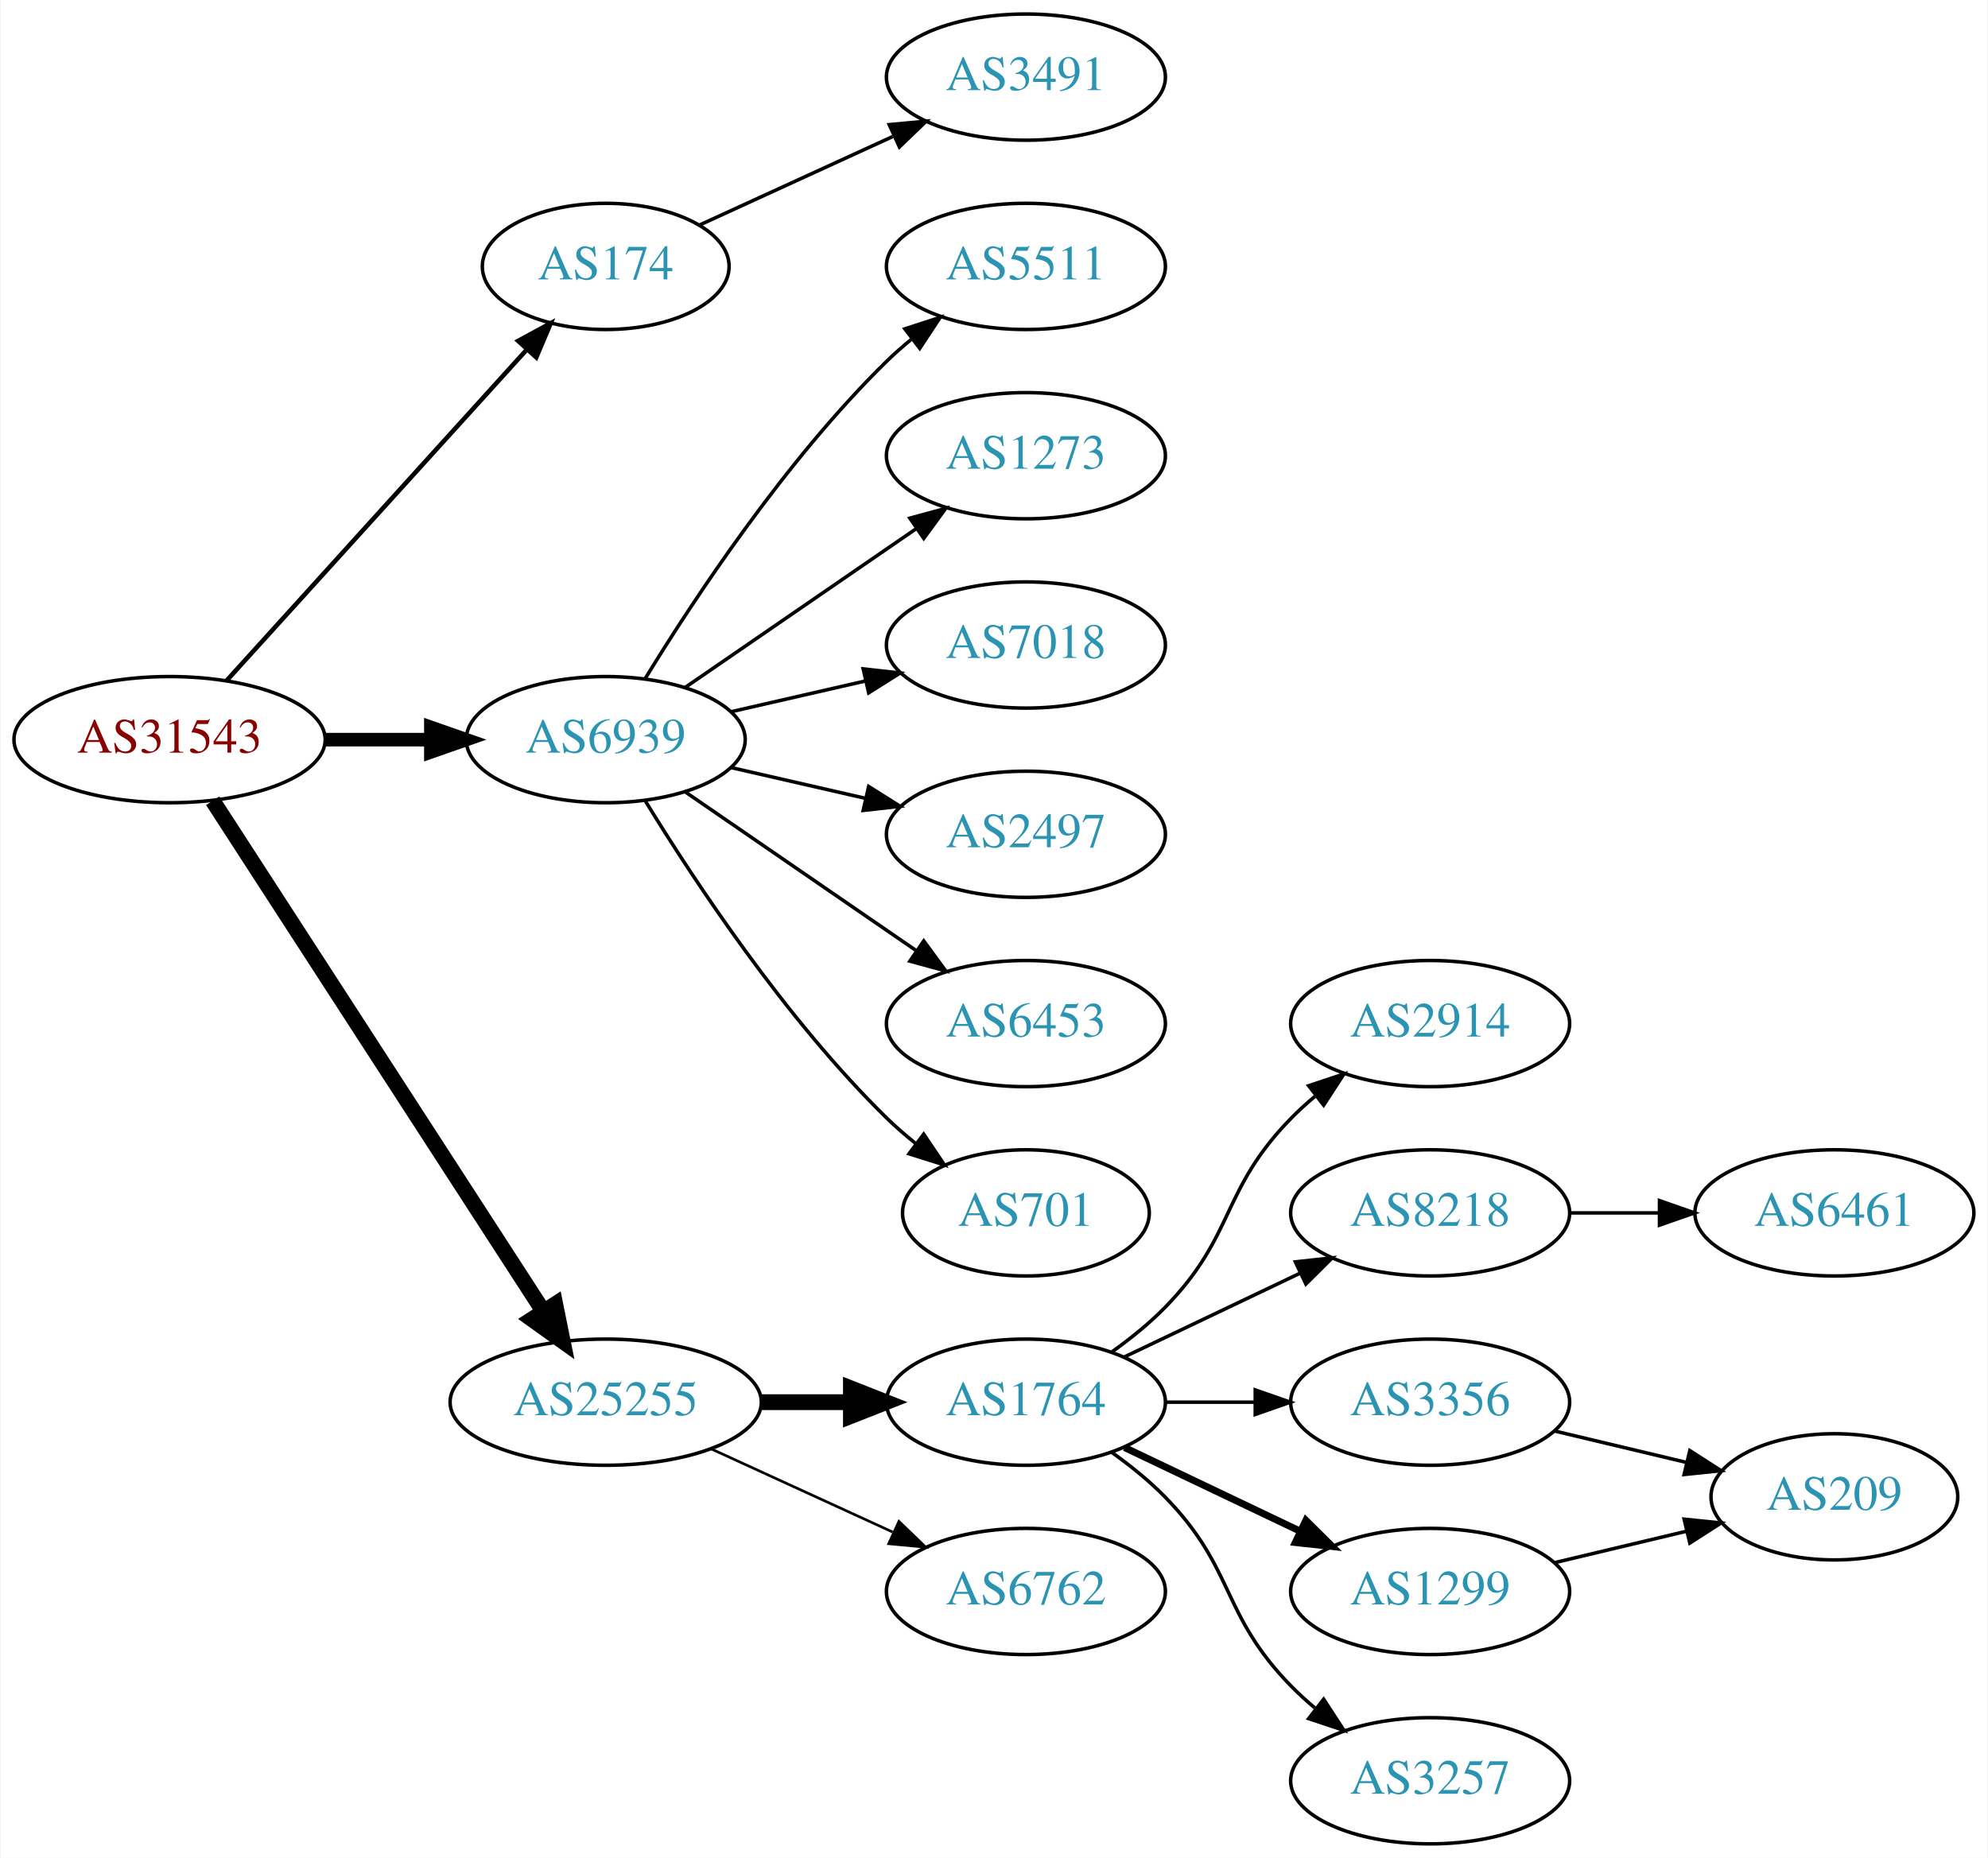
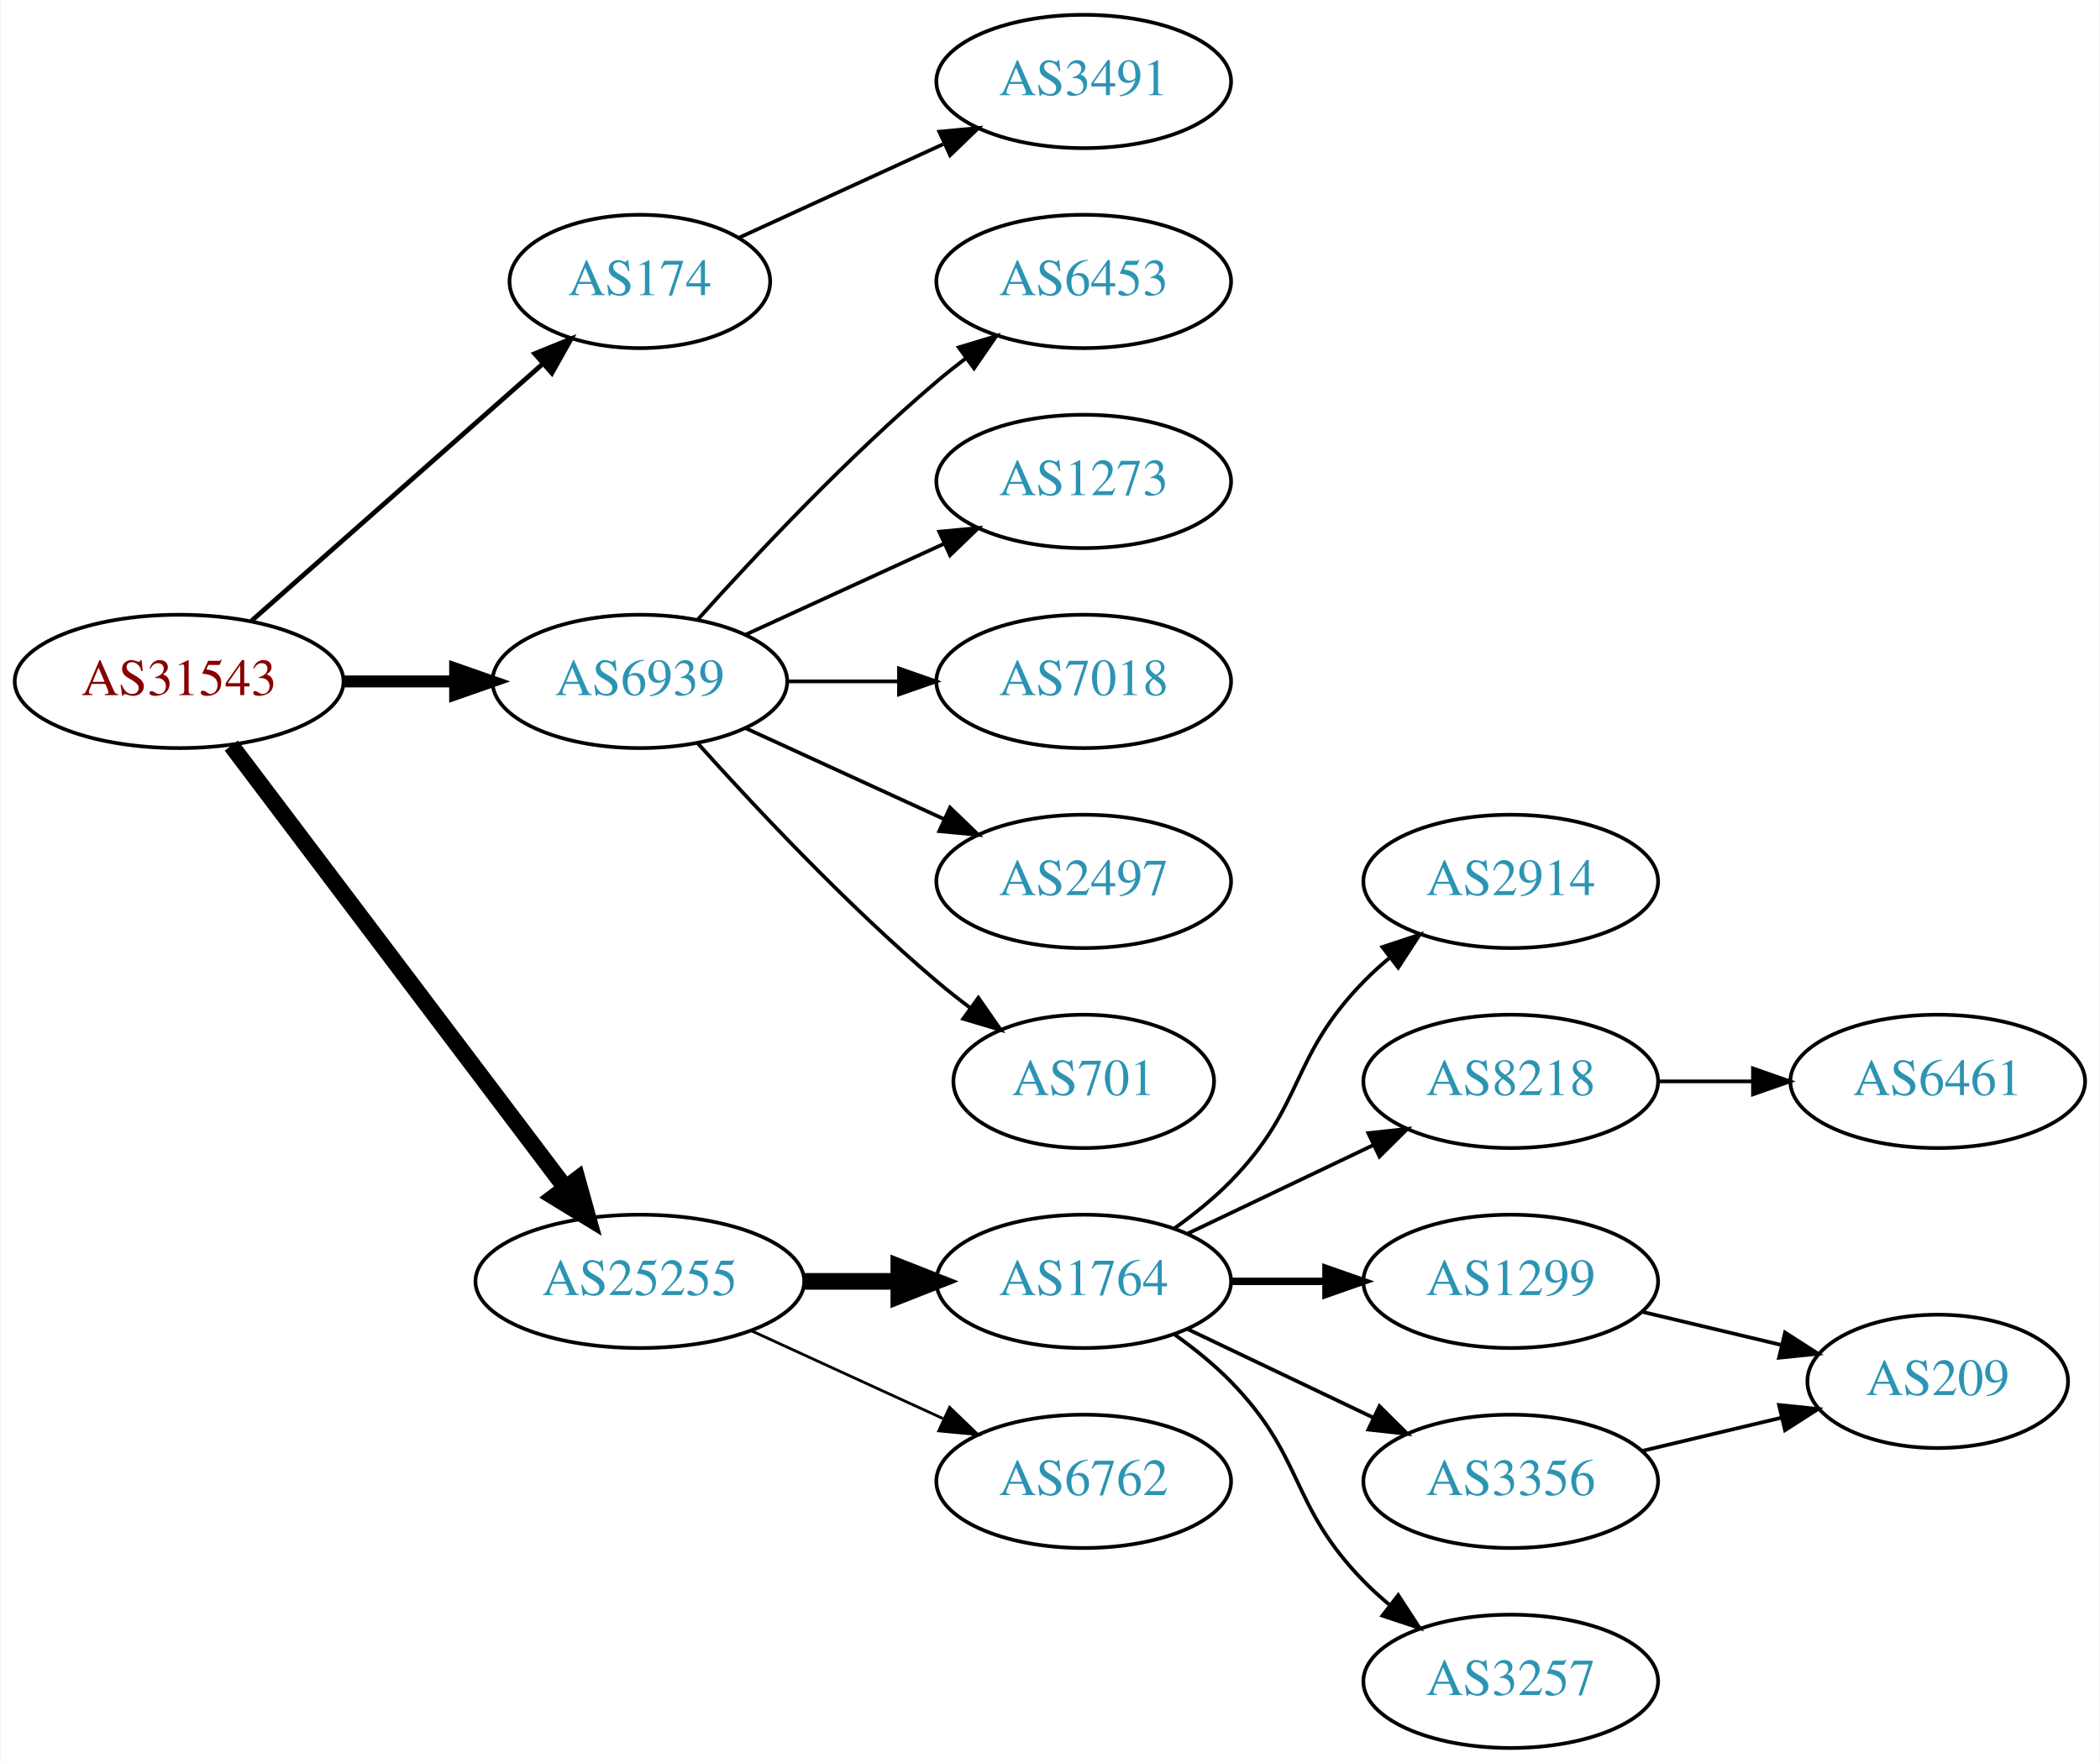
- <svg xmlns="http://www.w3.org/2000/svg" xmlns:xlink="http://www.w3.org/1999/xlink" width="567pt" height="530pt" viewBox="0.00 0.00 566.66 530.00">
-   <g id="graph0" class="graph" transform="scale(1 1) rotate(0) translate(4 526)">
-     <polygon fill="white" stroke="none" points="-4,4 -4,-526 562.663,-526 562.663,4 -4,4" />
+ <svg xmlns="http://www.w3.org/2000/svg" xmlns:xlink="http://www.w3.org/1999/xlink" width="567pt" height="476pt" viewBox="0.00 0.00 566.66 476.00">
+   <g id="graph0" class="graph" transform="scale(1 1) rotate(0) translate(4 472)">
+     <polygon fill="white" stroke="none" points="-4,4 -4,-472 562.663,-472 562.663,4 -4,4" />
    <g id="node1" class="node">
      <g id="a_node1">
        <a xlink:href="/asn/31543" xlink:title="AS31543 ~ myNET gmbh [AT]">
-           <ellipse fill="#ffffff" stroke="black" cx="44.196" cy="-315" rx="44.393" ry="18" />
-           <text text-anchor="middle" x="44.196" y="-311.3" font-family="Times,serif" font-size="14.00" fill="#880000">AS31543</text>
+           <ellipse fill="#ffffff" stroke="black" cx="44.196" cy="-288" rx="44.393" ry="18" />
+           <text text-anchor="middle" x="44.196" y="-284.3" font-family="Times,serif" font-size="14.00" fill="#880000">AS31543</text>
        </a>
      </g>
    </g>
    <g id="node2" class="node">
      <g id="a_node2">
        <a xlink:href="/asn/174" xlink:title="AS174 ~ Cogent Communications [US]">
-           <ellipse fill="#ffffff" stroke="black" cx="168.588" cy="-450" rx="35.194" ry="18" />
-           <text text-anchor="middle" x="168.588" y="-446.3" font-family="Times,serif" font-size="14.00" fill="#2c94b3">AS174</text>
+           <ellipse fill="#ffffff" stroke="black" cx="168.588" cy="-396" rx="35.194" ry="18" />
+           <text text-anchor="middle" x="168.588" y="-392.3" font-family="Times,serif" font-size="14.00" fill="#2c94b3">AS174</text>
        </a>
      </g>
    </g>
    <g id="edge1" class="edge">
-       <path fill="none" stroke="black" stroke-width="1.286" d="M60.45,-331.825C82.029,-355.628 121.571,-399.242 146.111,-426.31" />
-       <polygon fill="black" stroke="black" stroke-width="1.286" points="143.598,-428.749 152.908,-433.807 148.784,-424.048 143.598,-428.749" />
+       <path fill="none" stroke="black" stroke-width="1.286" d="M63.785,-304.403C84.722,-322.878 118.868,-353.009 142.24,-373.632" />
+       <polygon fill="black" stroke="black" stroke-width="1.286" points="140.204,-376.504 150.018,-380.496 144.835,-371.255 140.204,-376.504" />
    </g>
    <g id="node3" class="node">
      <g id="a_node3">
        <a xlink:href="/asn/6939" xlink:title="AS6939 ~ Hurricane Electric LLC [US]">
-           <ellipse fill="#ffffff" stroke="black" cx="168.588" cy="-315" rx="39.794" ry="18" />
-           <text text-anchor="middle" x="168.588" y="-311.3" font-family="Times,serif" font-size="14.00" fill="#2c94b3">AS6939</text>
+           <ellipse fill="#ffffff" stroke="black" cx="168.588" cy="-288" rx="39.794" ry="18" />
+           <text text-anchor="middle" x="168.588" y="-284.3" font-family="Times,serif" font-size="14.00" fill="#2c94b3">AS6939</text>
        </a>
      </g>
    </g>
    <g id="edge2" class="edge">
-       <path fill="none" stroke="black" stroke-width="3.857" d="M88.692,-315C98.381,-315 108.717,-315 118.61,-315" />
-       <polygon fill="black" stroke="black" stroke-width="3.857" points="118.713,-318.5 128.713,-315 118.713,-311.5 118.713,-318.5" />
+       <path fill="none" stroke="black" stroke-width="3.214" d="M88.692,-288C98.381,-288 108.717,-288 118.61,-288" />
+       <polygon fill="black" stroke="black" stroke-width="3.214" points="118.713,-291.5 128.713,-288 118.713,-284.5 118.713,-291.5" />
    </g>
    <g id="node4" class="node">
      <g id="a_node4">
        <a xlink:href="/asn/25255" xlink:title="AS25255 ~ ==&gt; TELE2 AUSTRIA &lt;== [AT]">
          <ellipse fill="#ffffff" stroke="black" cx="168.588" cy="-126" rx="44.393" ry="18" />
          <text text-anchor="middle" x="168.588" y="-122.3" font-family="Times,serif" font-size="14.00" fill="#2c94b3">AS25255</text>
        </a>
      </g>
    </g>
    <g id="edge3" class="edge">
-       <path fill="none" stroke="black" stroke-width="4.5" d="M56.491,-297.558C78.077,-264.225 125.293,-191.314 150.664,-152.134" />
-       <polygon fill="black" stroke="black" stroke-width="4.5" points="154.19,-153.934 156.321,-143.4 147.58,-149.653 154.19,-153.934" />
+       <path fill="none" stroke="black" stroke-width="4.5" d="M58.294,-270.663C79.919,-242.04 123.19,-184.767 148.312,-151.514" />
+       <polygon fill="black" stroke="black" stroke-width="4.5" points="151.698,-153.565 154.584,-143.212 145.415,-148.817 151.698,-153.565" />
    </g>
    <g id="node5" class="node">
      <g id="a_node5">
        <a xlink:href="/asn/3491" xlink:title="AS3491 ~ PCCW Global, Inc. [US]">
-           <ellipse fill="#ffffff" stroke="black" cx="288.431" cy="-504" rx="39.794" ry="18" />
-           <text text-anchor="middle" x="288.431" y="-500.3" font-family="Times,serif" font-size="14.00" fill="#2c94b3">AS3491</text>
+           <ellipse fill="#ffffff" stroke="black" cx="288.431" cy="-450" rx="39.794" ry="18" />
+           <text text-anchor="middle" x="288.431" y="-446.3" font-family="Times,serif" font-size="14.00" fill="#2c94b3">AS3491</text>
        </a>
      </g>
    </g>
    <g id="edge4" class="edge">
-       <path fill="none" stroke="black" d="M195.449,-461.851C211.57,-469.238 232.572,-478.862 250.438,-487.048" />
-       <polygon fill="black" stroke="black" points="249.44,-490.441 259.989,-491.425 252.356,-484.077 249.44,-490.441" />
+       <path fill="none" stroke="black" d="M195.449,-407.851C211.57,-415.238 232.572,-424.862 250.438,-433.048" />
+       <polygon fill="black" stroke="black" points="249.44,-436.441 259.989,-437.425 252.356,-430.077 249.44,-436.441" />
    </g>
    <g id="node6" class="node">
      <g id="a_node6">
-         <a xlink:href="/asn/5511" xlink:title="AS5511 ~ Orange S.A. [FR]">
-           <ellipse fill="#ffffff" stroke="black" cx="288.431" cy="-450" rx="39.794" ry="18" />
-           <text text-anchor="middle" x="288.431" y="-446.3" font-family="Times,serif" font-size="14.00" fill="#2c94b3">AS5511</text>
+         <a xlink:href="/asn/6453" xlink:title="AS6453 ~ TATA COMMUNICATIONS (AMERICA) INC [US]">
+           <ellipse fill="#ffffff" stroke="black" cx="288.431" cy="-396" rx="39.794" ry="18" />
+           <text text-anchor="middle" x="288.431" y="-392.3" font-family="Times,serif" font-size="14.00" fill="#2c94b3">AS6453</text>
        </a>
      </g>
    </g>
    <g id="edge5" class="edge">
-       <path fill="none" stroke="black" d="M179.854,-332.44C193.662,-354.991 219.851,-394.722 248.784,-423 250.924,-425.092 253.242,-427.137 255.642,-429.106" />
-       <polygon fill="black" stroke="black" points="253.908,-432.185 263.983,-435.464 258.152,-426.618 253.908,-432.185" />
+       <path fill="none" stroke="black" d="M184.234,-304.725C199.535,-321.765 224.632,-348.523 248.784,-369 251.281,-371.117 253.942,-373.232 256.653,-375.293" />
+       <polygon fill="black" stroke="black" points="254.69,-378.194 264.83,-381.266 258.819,-372.541 254.69,-378.194" />
    </g>
    <g id="node7" class="node">
      <g id="a_node7">
        <a xlink:href="/asn/1273" xlink:title="AS1273 ~ Vodafone Group PLC [EU]">
-           <ellipse fill="#ffffff" stroke="black" cx="288.431" cy="-396" rx="39.794" ry="18" />
-           <text text-anchor="middle" x="288.431" y="-392.3" font-family="Times,serif" font-size="14.00" fill="#2c94b3">AS1273</text>
+           <ellipse fill="#ffffff" stroke="black" cx="288.431" cy="-342" rx="39.794" ry="18" />
+           <text text-anchor="middle" x="288.431" y="-338.3" font-family="Times,serif" font-size="14.00" fill="#2c94b3">AS1273</text>
        </a>
      </g>
    </g>
    <g id="edge6" class="edge">
-       <path fill="none" stroke="black" d="M191.202,-329.857C209.691,-342.565 236.505,-360.995 257.134,-375.175" />
-       <polygon fill="black" stroke="black" points="255.331,-378.183 265.555,-380.963 259.296,-372.414 255.331,-378.183" />
+       <path fill="none" stroke="black" d="M197.217,-300.661C213.174,-307.973 233.445,-317.261 250.727,-325.181" />
+       <polygon fill="black" stroke="black" points="249.426,-328.435 259.975,-329.419 252.342,-322.071 249.426,-328.435" />
    </g>
    <g id="node8" class="node">
      <g id="a_node8">
        <a xlink:href="/asn/7018" xlink:title="AS7018 ~ AT&amp;T Services, Inc. [US]">
-           <ellipse fill="#ffffff" stroke="black" cx="288.431" cy="-342" rx="39.794" ry="18" />
-           <text text-anchor="middle" x="288.431" y="-338.3" font-family="Times,serif" font-size="14.00" fill="#2c94b3">AS7018</text>
+           <ellipse fill="#ffffff" stroke="black" cx="288.431" cy="-288" rx="39.794" ry="18" />
+           <text text-anchor="middle" x="288.431" y="-284.3" font-family="Times,serif" font-size="14.00" fill="#2c94b3">AS7018</text>
        </a>
      </g>
    </g>
    <g id="edge7" class="edge">
-       <path fill="none" stroke="black" d="M204.308,-322.955C216.307,-325.704 229.928,-328.825 242.621,-331.733" />
-       <polygon fill="black" stroke="black" points="242.023,-335.187 252.552,-334.009 243.587,-328.364 242.023,-335.187" />
+       <path fill="none" stroke="black" d="M208.501,-288C218.054,-288 228.404,-288 238.367,-288" />
+       <polygon fill="black" stroke="black" points="238.559,-291.5 248.559,-288 238.559,-284.5 238.559,-291.5" />
    </g>
    <g id="node9" class="node">
      <g id="a_node9">
        <a xlink:href="/asn/2497" xlink:title="AS2497 ~ Internet Initiative Japan Inc. [JP]">
-           <ellipse fill="#ffffff" stroke="black" cx="288.431" cy="-288" rx="39.794" ry="18" />
-           <text text-anchor="middle" x="288.431" y="-284.3" font-family="Times,serif" font-size="14.00" fill="#2c94b3">AS2497</text>
+           <ellipse fill="#ffffff" stroke="black" cx="288.431" cy="-234" rx="39.794" ry="18" />
+           <text text-anchor="middle" x="288.431" y="-230.3" font-family="Times,serif" font-size="14.00" fill="#2c94b3">AS2497</text>
        </a>
      </g>
    </g>
    <g id="edge8" class="edge">
-       <path fill="none" stroke="black" d="M204.308,-307.045C216.307,-304.296 229.928,-301.175 242.621,-298.267" />
-       <polygon fill="black" stroke="black" points="243.587,-301.636 252.552,-295.991 242.023,-294.813 243.587,-301.636" />
+       <path fill="none" stroke="black" d="M197.217,-275.339C213.174,-268.027 233.445,-258.739 250.727,-250.819" />
+       <polygon fill="black" stroke="black" points="252.342,-253.929 259.975,-246.581 249.426,-247.565 252.342,-253.929" />
    </g>
    <g id="node10" class="node">
      <g id="a_node10">
-         <a xlink:href="/asn/6453" xlink:title="AS6453 ~ TATA COMMUNICATIONS (AMERICA) INC [US]">
-           <ellipse fill="#ffffff" stroke="black" cx="288.431" cy="-234" rx="39.794" ry="18" />
-           <text text-anchor="middle" x="288.431" y="-230.3" font-family="Times,serif" font-size="14.00" fill="#2c94b3">AS6453</text>
-         </a>
-       </g>
-     </g>
-     <g id="edge9" class="edge">
-       <path fill="none" stroke="black" d="M191.202,-300.143C209.691,-287.435 236.505,-269.005 257.134,-254.825" />
-       <polygon fill="black" stroke="black" points="259.296,-257.586 265.555,-249.037 255.331,-251.817 259.296,-257.586" />
-     </g>
-     <g id="node11" class="node">
-       <g id="a_node11">
        <a xlink:href="/asn/701" xlink:title="AS701 ~ UUNET [US]">
          <ellipse fill="#ffffff" stroke="black" cx="288.431" cy="-180" rx="35.194" ry="18" />
          <text text-anchor="middle" x="288.431" y="-176.3" font-family="Times,serif" font-size="14.00" fill="#2c94b3">AS701</text>
        </a>
      </g>
    </g>
-     <g id="edge10" class="edge">
-       <path fill="none" stroke="black" d="M179.854,-297.56C193.662,-275.009 219.851,-235.278 248.784,-207 251.32,-204.522 254.103,-202.11 256.979,-199.812" />
-       <polygon fill="black" stroke="black" points="259.275,-202.465 265.195,-193.679 255.088,-196.856 259.275,-202.465" />
-     </g>
-     <g id="node12" class="node">
-       <g id="a_node12">
+     <g id="edge9" class="edge">
+       <path fill="none" stroke="black" d="M184.234,-271.275C199.535,-254.235 224.632,-227.477 248.784,-207 251.637,-204.582 254.702,-202.167 257.813,-199.831" />
+       <polygon fill="black" stroke="black" points="259.986,-202.578 266.041,-193.884 255.886,-196.905 259.986,-202.578" />
+     </g>
+     <g id="node11" class="node">
+       <g id="a_node11">
        <a xlink:href="/asn/1764" xlink:title="AS1764 ~ NEXTLAYER-AS [AT]">
          <ellipse fill="#ffffff" stroke="black" cx="288.431" cy="-126" rx="39.794" ry="18" />
          <text text-anchor="middle" x="288.431" y="-122.3" font-family="Times,serif" font-size="14.00" fill="#2c94b3">AS1764</text>
        </a>
      </g>
    </g>
-     <g id="edge11" class="edge">
+     <g id="edge10" class="edge">
      <path fill="none" stroke="black" stroke-width="4.5" d="M212.799,-126C221.112,-126 229.875,-126 238.357,-126" />
      <polygon fill="black" stroke="black" stroke-width="4.5" points="238.516,-129.938 248.516,-126 238.516,-122.063 238.516,-129.938" />
    </g>
-     <g id="node13" class="node">
-       <g id="a_node13">
+     <g id="node12" class="node">
+       <g id="a_node12">
        <a xlink:href="/asn/6762" xlink:title="AS6762 ~ TELECOM ITALIA SPARKLE S.p.A. [IT]">
          <ellipse fill="#ffffff" stroke="black" cx="288.431" cy="-72" rx="39.794" ry="18" />
          <text text-anchor="middle" x="288.431" y="-68.3" font-family="Times,serif" font-size="14.00" fill="#2c94b3">AS6762</text>
        </a>
      </g>
    </g>
-     <g id="edge12" class="edge">
+     <g id="edge11" class="edge">
      <path fill="none" stroke="black" stroke-width="0.75" d="M198.718,-112.652C214.329,-105.498 233.727,-96.609 250.399,-88.969" />
      <polygon fill="black" stroke="black" stroke-width="0.75" points="252.218,-91.986 259.851,-84.638 249.302,-85.622 252.218,-91.986" />
    </g>
-     <g id="node14" class="node">
-       <g id="a_node14">
+     <g id="node13" class="node">
+       <g id="a_node13">
        <a xlink:href="/asn/2914" xlink:title="AS2914 ~ NTT America, Inc. [US]">
          <ellipse fill="#ffffff" stroke="black" cx="403.724" cy="-234" rx="39.794" ry="18" />
          <text text-anchor="middle" x="403.724" y="-230.3" font-family="Times,serif" font-size="14.00" fill="#2c94b3">AS2914</text>
        </a>
      </g>
    </g>
-     <g id="edge13" class="edge">
+     <g id="edge12" class="edge">
      <path fill="none" stroke="black" d="M313.025,-140.389C318.281,-144.148 323.613,-148.437 328.077,-153 348.25,-173.617 343.905,-186.383 364.077,-207 366.17,-209.139 368.453,-211.218 370.83,-213.21" />
      <polygon fill="black" stroke="black" points="369.074,-216.275 379.13,-219.611 373.349,-210.732 369.074,-216.275" />
    </g>
-     <g id="node15" class="node">
-       <g id="a_node15">
+     <g id="node14" class="node">
+       <g id="a_node14">
        <a xlink:href="/asn/8218" xlink:title="AS8218 ~ legacy Neotelecoms [FR]">
          <ellipse fill="#ffffff" stroke="black" cx="403.724" cy="-180" rx="39.794" ry="18" />
          <text text-anchor="middle" x="403.724" y="-176.3" font-family="Times,serif" font-size="14.00" fill="#2c94b3">AS8218</text>
        </a>
      </g>
    </g>
-     <g id="edge14" class="edge">
+     <g id="edge13" class="edge">
      <path fill="none" stroke="black" d="M316.567,-138.934C331.561,-146.081 350.382,-155.052 366.605,-162.785" />
      <polygon fill="black" stroke="black" points="365.276,-166.028 375.809,-167.171 368.288,-159.709 365.276,-166.028" />
+     </g>
+     <g id="node15" class="node">
+       <g id="a_node15">
+         <a xlink:href="/asn/1299" xlink:title="AS1299 ~ Telia Carrier [EU]">
+           <ellipse fill="#ffffff" stroke="black" cx="403.724" cy="-126" rx="39.794" ry="18" />
+           <text text-anchor="middle" x="403.724" y="-122.3" font-family="Times,serif" font-size="14.00" fill="#2c94b3">AS1299</text>
+         </a>
+       </g>
+     </g>
+     <g id="edge14" class="edge">
+       <path fill="none" stroke="black" stroke-width="2" d="M328.103,-126C336.306,-126 345.07,-126 353.602,-126" />
+       <polygon fill="black" stroke="black" stroke-width="2" points="353.841,-129.5 363.841,-126 353.841,-122.5 353.841,-129.5" />
    </g>
    <g id="node16" class="node">
      <g id="a_node16">
        <a xlink:href="/asn/3356" xlink:title="AS3356 ~ Level 3 Parent, LLC [US]">
-           <ellipse fill="#ffffff" stroke="black" cx="403.724" cy="-126" rx="39.794" ry="18" />
-           <text text-anchor="middle" x="403.724" y="-122.3" font-family="Times,serif" font-size="14.00" fill="#2c94b3">AS3356</text>
+           <ellipse fill="#ffffff" stroke="black" cx="403.724" cy="-72" rx="39.794" ry="18" />
+           <text text-anchor="middle" x="403.724" y="-68.3" font-family="Times,serif" font-size="14.00" fill="#2c94b3">AS3356</text>
        </a>
      </g>
    </g>
    <g id="edge15" class="edge">
-       <path fill="none" stroke="black" d="M328.103,-126C336.306,-126 345.07,-126 353.602,-126" />
-       <polygon fill="black" stroke="black" points="353.841,-129.5 363.841,-126 353.841,-122.5 353.841,-129.5" />
+       <path fill="none" stroke="black" d="M316.567,-113.066C331.561,-105.919 350.382,-96.948 366.605,-89.215" />
+       <polygon fill="black" stroke="black" points="368.288,-92.291 375.809,-84.829 365.276,-85.972 368.288,-92.291" />
    </g>
    <g id="node17" class="node">
      <g id="a_node17">
-         <a xlink:href="/asn/1299" xlink:title="AS1299 ~ Telia Carrier [EU]">
-           <ellipse fill="#ffffff" stroke="black" cx="403.724" cy="-72" rx="39.794" ry="18" />
-           <text text-anchor="middle" x="403.724" y="-68.3" font-family="Times,serif" font-size="14.00" fill="#2c94b3">AS1299</text>
-         </a>
-       </g>
-     </g>
-     <g id="edge16" class="edge">
-       <path fill="none" stroke="black" stroke-width="2" d="M316.567,-113.066C331.561,-105.919 350.382,-96.948 366.605,-89.215" />
-       <polygon fill="black" stroke="black" stroke-width="2" points="368.288,-92.291 375.809,-84.829 365.276,-85.972 368.288,-92.291" />
-     </g>
-     <g id="node18" class="node">
-       <g id="a_node18">
        <a xlink:href="/asn/3257" xlink:title="AS3257 ~ GTT [DE]">
          <ellipse fill="#ffffff" stroke="black" cx="403.724" cy="-18" rx="39.794" ry="18" />
          <text text-anchor="middle" x="403.724" y="-14.3" font-family="Times,serif" font-size="14.00" fill="#2c94b3">AS3257</text>
        </a>
      </g>
    </g>
-     <g id="edge17" class="edge">
+     <g id="edge16" class="edge">
      <path fill="none" stroke="black" d="M313.025,-111.611C318.281,-107.852 323.613,-103.563 328.077,-99 348.25,-78.383 343.905,-65.617 364.077,-45 366.17,-42.861 368.453,-40.782 370.83,-38.79" />
      <polygon fill="black" stroke="black" points="373.349,-41.268 379.13,-32.389 369.074,-35.725 373.349,-41.268" />
    </g>
-     <g id="node19" class="node">
-       <g id="a_node19">
+     <g id="node18" class="node">
+       <g id="a_node18">
        <a xlink:href="/asn/6461" xlink:title="AS6461 ~ Zayo Bandwidth [US]">
          <ellipse fill="#ffffff" stroke="black" cx="519.017" cy="-180" rx="39.794" ry="18" />
          <text text-anchor="middle" x="519.017" y="-176.3" font-family="Times,serif" font-size="14.00" fill="#2c94b3">AS6461</text>
        </a>
      </g>
    </g>
-     <g id="edge18" class="edge">
+     <g id="edge17" class="edge">
      <path fill="none" stroke="black" d="M443.396,-180C451.599,-180 460.363,-180 468.895,-180" />
      <polygon fill="black" stroke="black" points="469.134,-183.5 479.134,-180 469.134,-176.5 469.134,-183.5" />
    </g>
-     <g id="node20" class="node">
-       <g id="a_node20">
+     <g id="node19" class="node">
+       <g id="a_node19">
        <a xlink:href="/asn/209" xlink:title="AS209 ~ CenturyLink Communications, LLC [US]">
          <ellipse fill="#ffffff" stroke="black" cx="519.017" cy="-99" rx="35.194" ry="18" />
          <text text-anchor="middle" x="519.017" y="-95.3" font-family="Times,serif" font-size="14.00" fill="#2c94b3">AS209</text>
        </a>
      </g>
    </g>
-     <g id="edge19" class="edge">
+     <g id="edge18" class="edge">
      <path fill="none" stroke="black" d="M439.331,-117.752C451.125,-114.942 464.43,-111.771 476.698,-108.847" />
      <polygon fill="black" stroke="black" points="477.787,-112.186 486.703,-106.463 476.164,-105.376 477.787,-112.186" />
    </g>
-     <g id="edge20" class="edge">
+     <g id="edge19" class="edge">
      <path fill="none" stroke="black" d="M439.331,-80.248C451.125,-83.058 464.43,-86.229 476.698,-89.153" />
      <polygon fill="black" stroke="black" points="476.164,-92.624 486.703,-91.537 477.787,-85.814 476.164,-92.624" />
    </g>
  </g>
</svg>
